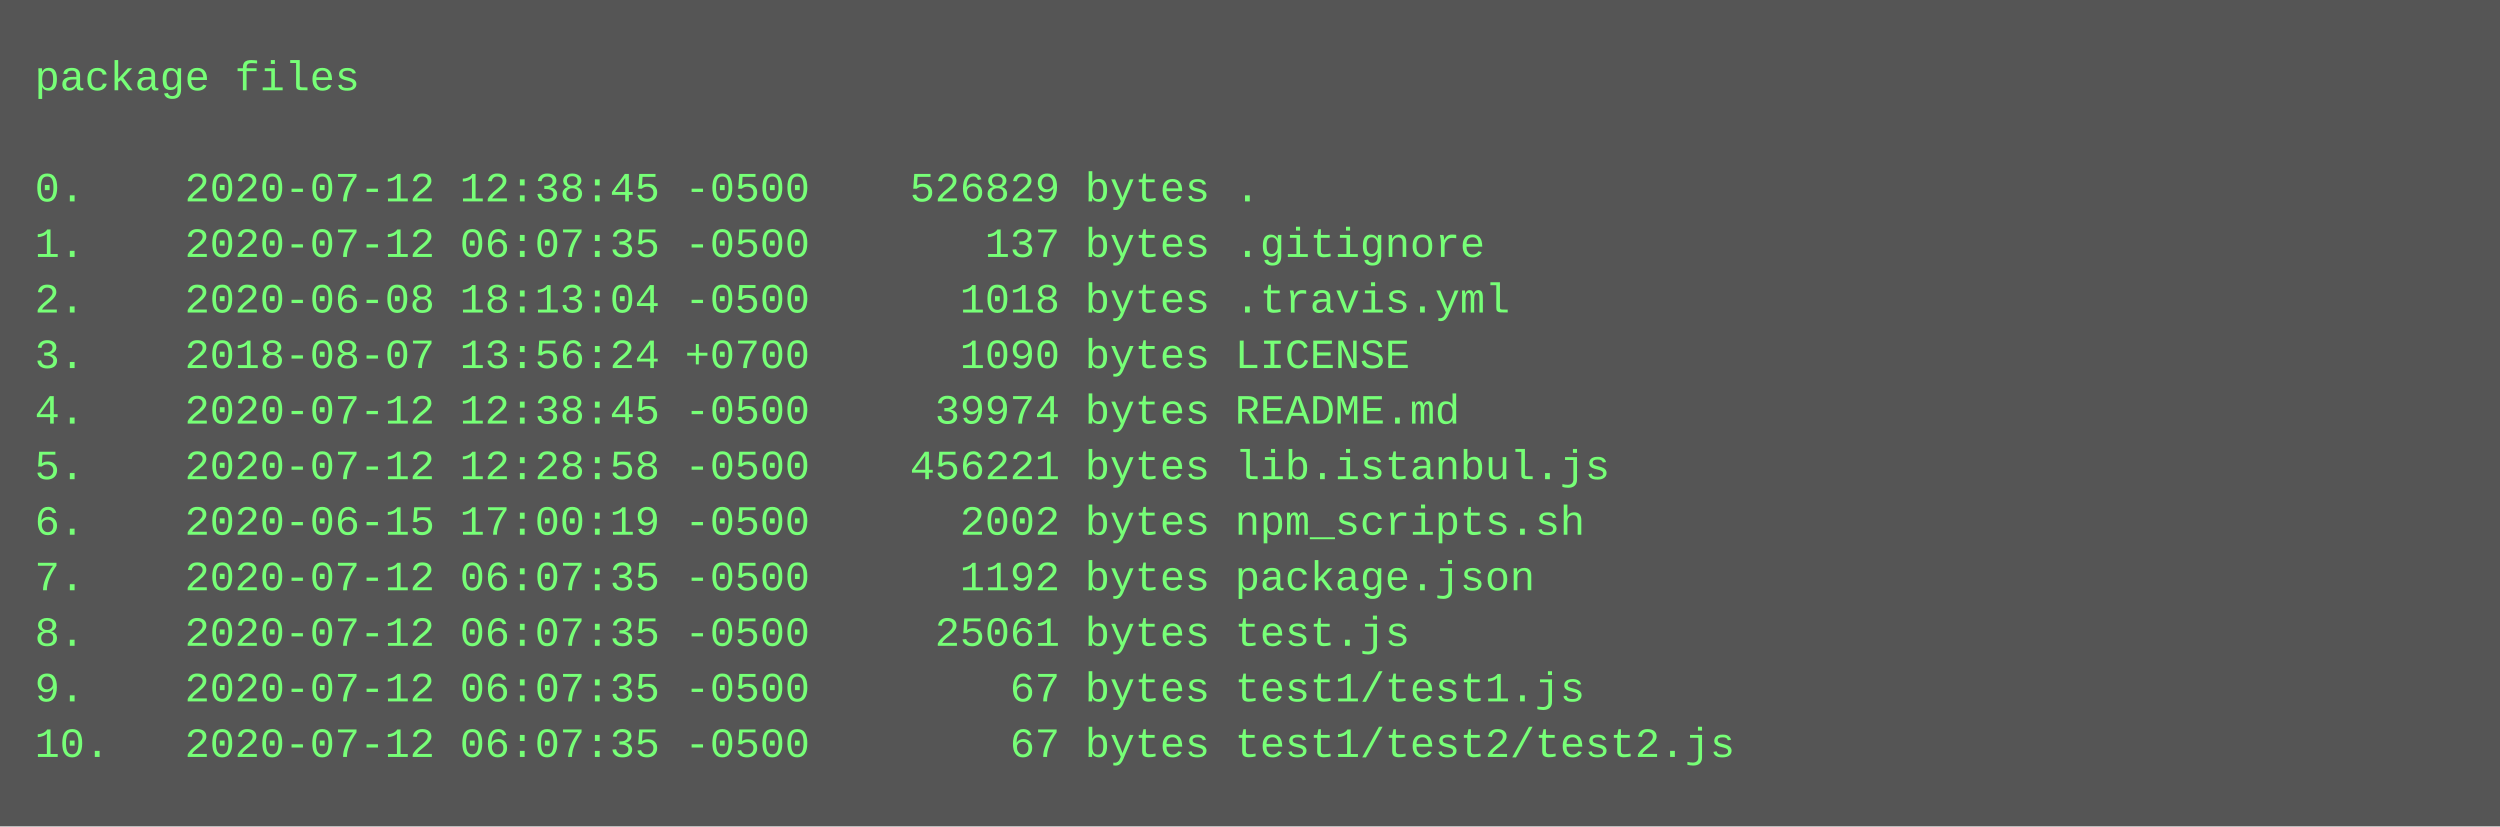
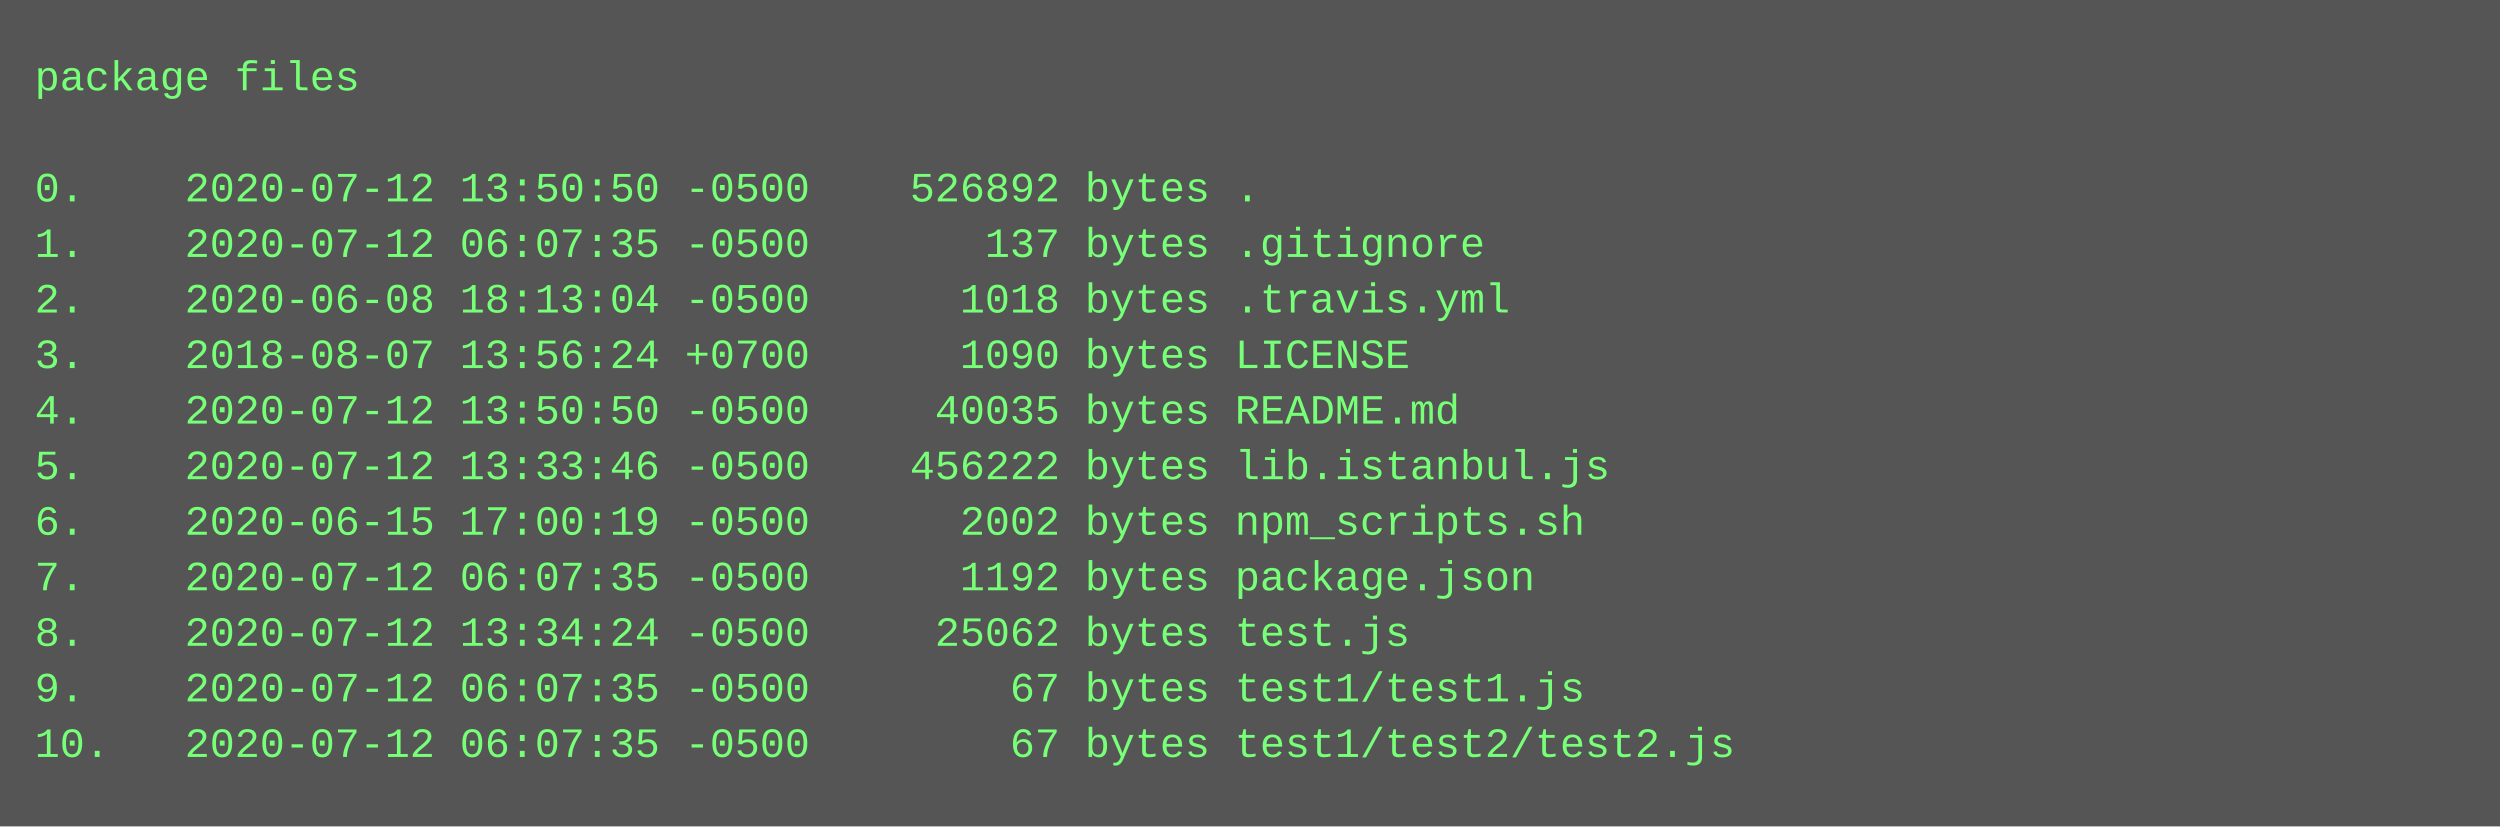
<svg xmlns="http://www.w3.org/2000/svg" height="238" width="720">
  <rect height="238" fill="#555" width="720" />
  <text fill="#7f7" font-family="Courier New" font-size="12" xml:space="preserve">
    <tspan x="10" y="26">package files</tspan>
    <tspan x="10" y="42" />
-     <tspan x="10" y="58">0.    2020-07-12 12:38:45 -0500    526829 bytes .</tspan>
+     <tspan x="10" y="58">0.    2020-07-12 13:50:50 -0500    526892 bytes .</tspan>
    <tspan x="10" y="74">1.    2020-07-12 06:07:35 -0500       137 bytes .gitignore</tspan>
    <tspan x="10" y="90">2.    2020-06-08 18:13:04 -0500      1018 bytes .travis.yml</tspan>
    <tspan x="10" y="106">3.    2018-08-07 13:56:24 +0700      1090 bytes LICENSE</tspan>
-     <tspan x="10" y="122">4.    2020-07-12 12:38:45 -0500     39974 bytes README.md</tspan>
-     <tspan x="10" y="138">5.    2020-07-12 12:28:58 -0500    456221 bytes lib.istanbul.js</tspan>
+     <tspan x="10" y="122">4.    2020-07-12 13:50:50 -0500     40035 bytes README.md</tspan>
+     <tspan x="10" y="138">5.    2020-07-12 13:33:46 -0500    456222 bytes lib.istanbul.js</tspan>
    <tspan x="10" y="154">6.    2020-06-15 17:00:19 -0500      2002 bytes npm_scripts.sh</tspan>
    <tspan x="10" y="170">7.    2020-07-12 06:07:35 -0500      1192 bytes package.json</tspan>
-     <tspan x="10" y="186">8.    2020-07-12 06:07:35 -0500     25061 bytes test.js</tspan>
+     <tspan x="10" y="186">8.    2020-07-12 13:34:24 -0500     25062 bytes test.js</tspan>
    <tspan x="10" y="202">9.    2020-07-12 06:07:35 -0500        67 bytes test1/test1.js</tspan>
    <tspan x="10" y="218">10.   2020-07-12 06:07:35 -0500        67 bytes test1/test2/test2.js</tspan>
  </text>
</svg>
